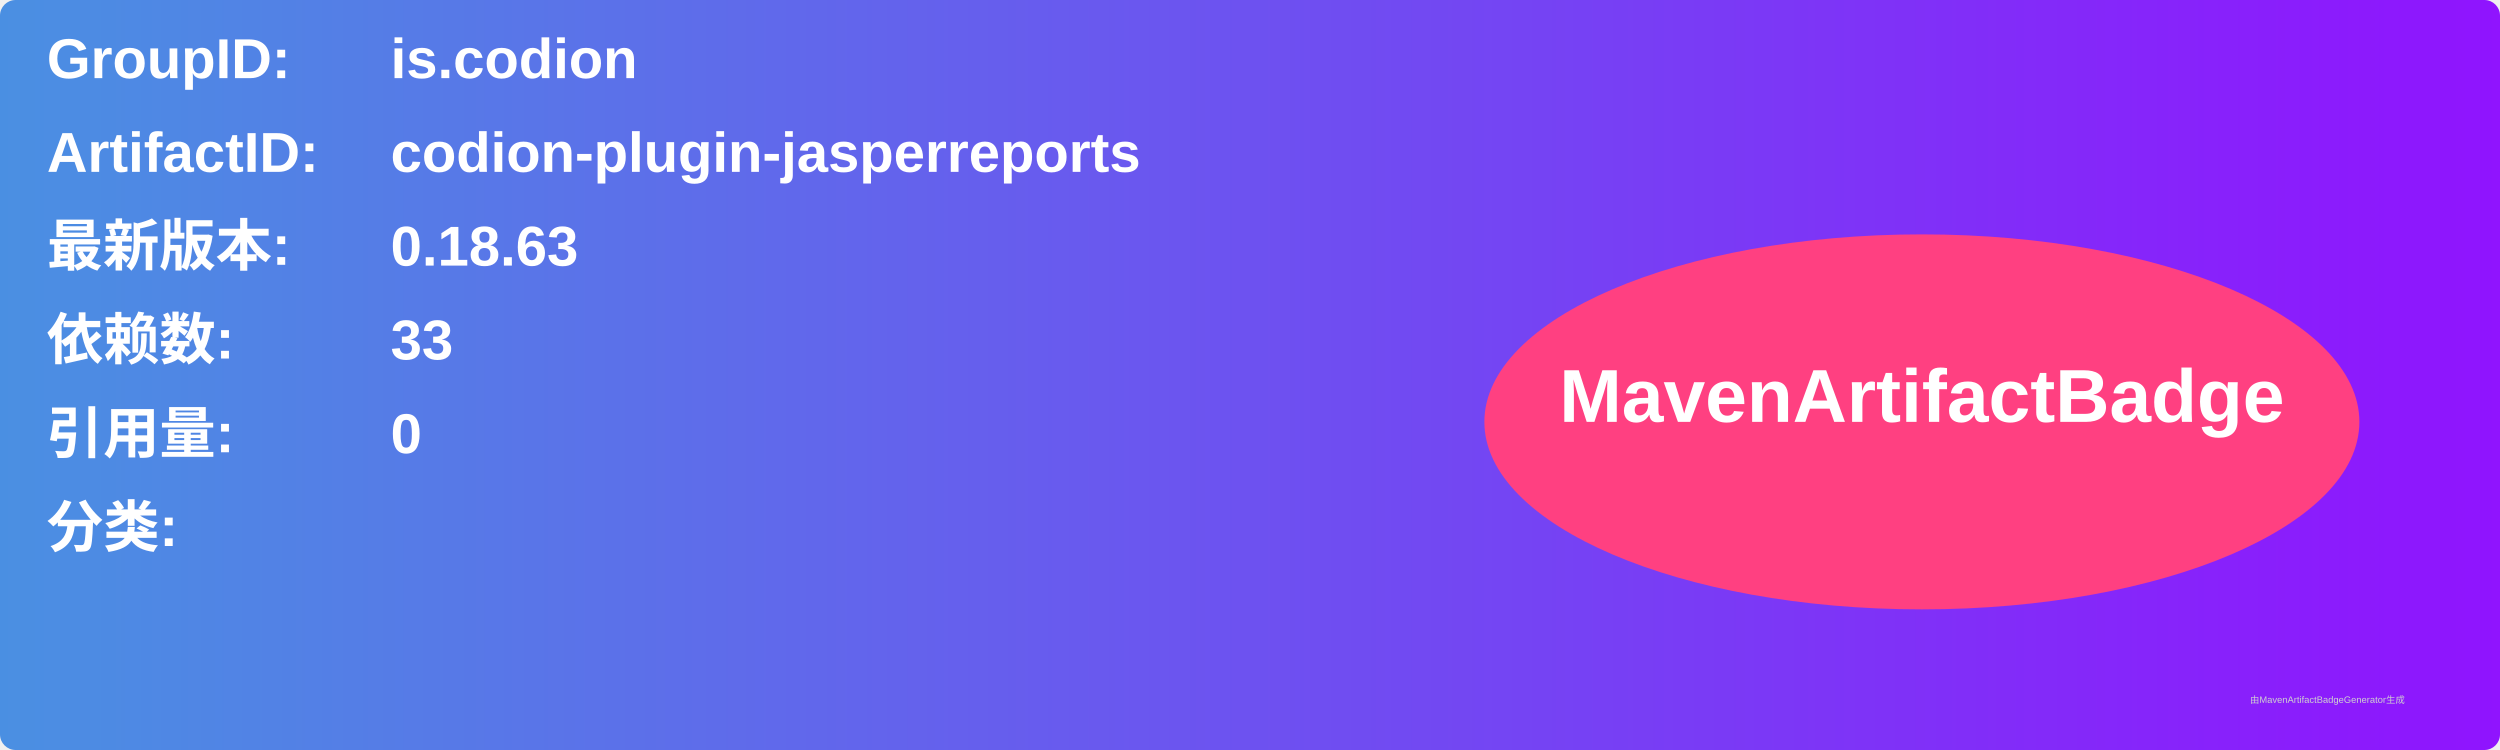
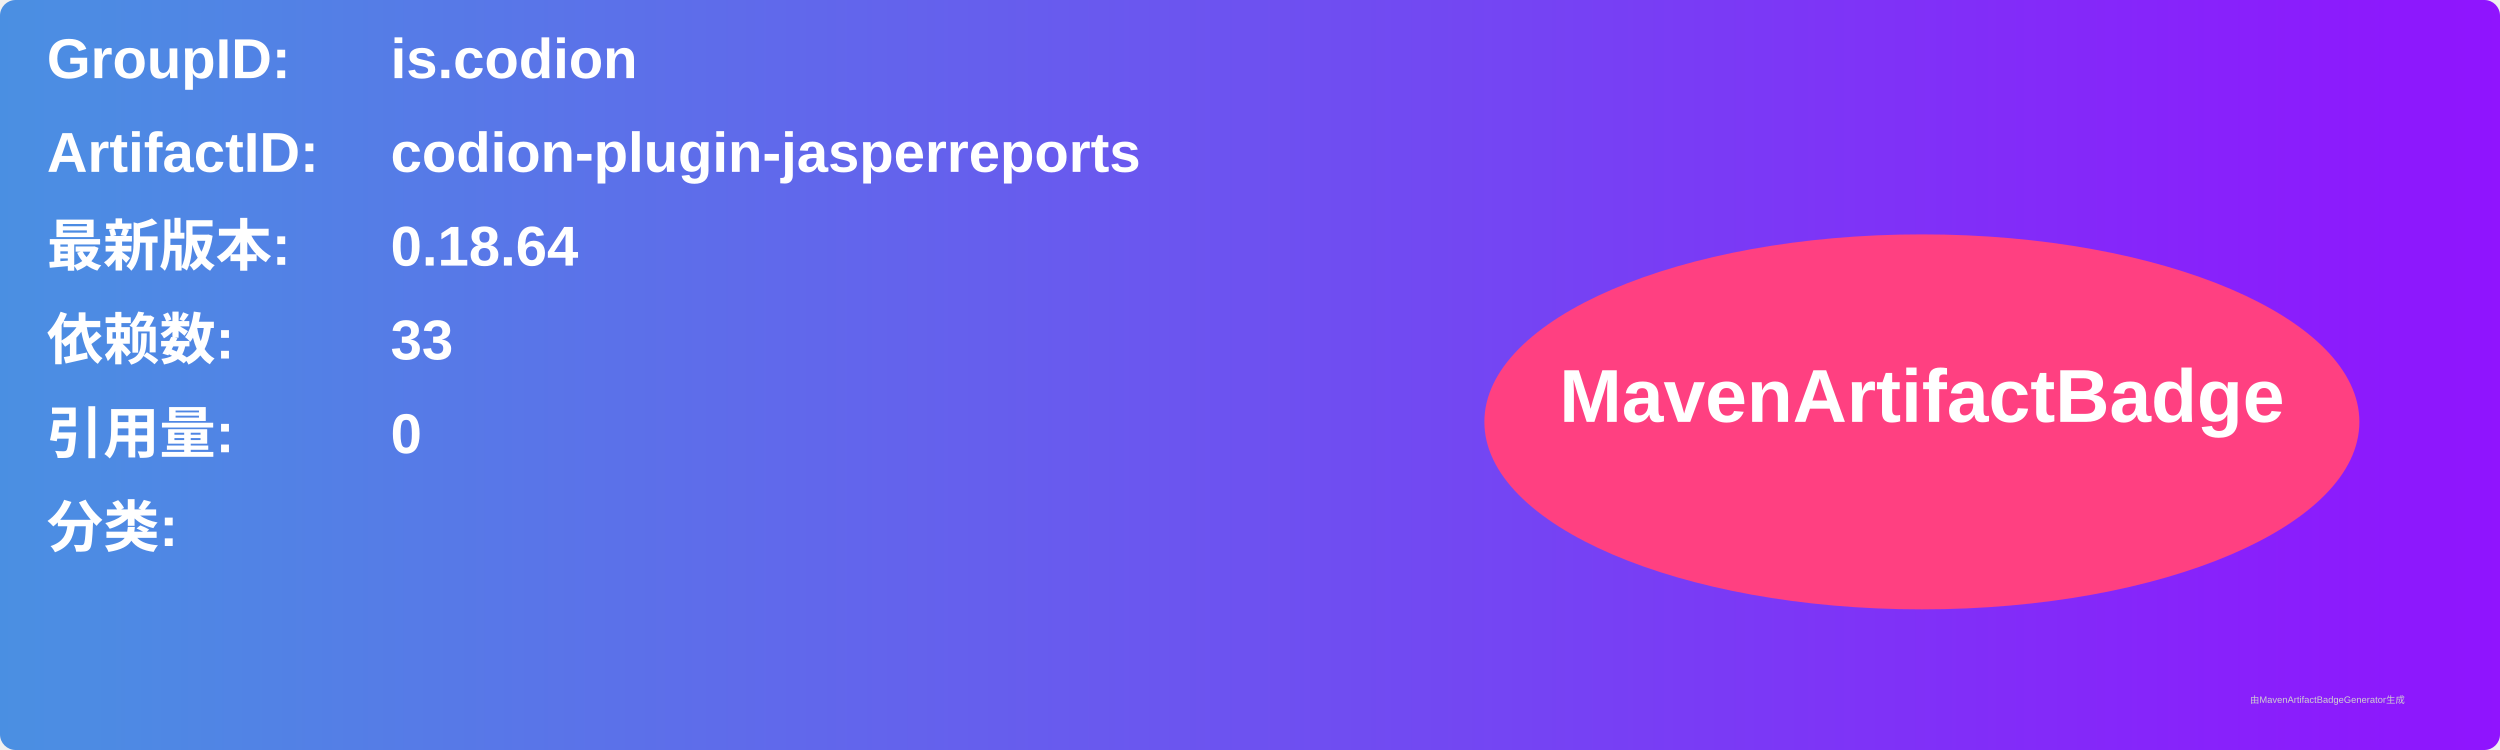
<svg xmlns="http://www.w3.org/2000/svg" width="800" height="240" viewBox="0 0 800 240">
  <linearGradient id="grad" x1="0%" y1="0%" x2="100%" y2="0%">
    <stop offset="0%" stop-color="#4a90e2" />
    <stop offset="100%" stop-color="#9013fe" />
  </linearGradient>
  <rect width="100%" height="100%" rx="5" ry="5" fill="url(#grad)" />
  <g transform="translate(15, 15)">
    <text x="0" y="10" font-family="Arial" font-size="18" fill="white" font-weight="bold" width="260">GroupID:</text>
    <text x="110" y="10" font-family="Arial" font-size="18" fill="white" font-weight="bold" width="460">is.codion</text>
    <text x="0" y="40" font-family="Arial" font-size="18" fill="white" font-weight="bold" width="260">ArtifactID:</text>
    <text x="110" y="40" font-family="Arial" font-size="18" fill="white" font-weight="bold" width="460">codion-plugin-jasperreports</text>
    <text x="0" y="70" font-family="Arial" font-size="18" fill="white" font-weight="bold">最新版本:</text>
    <text x="110" y="70" font-family="Arial" font-size="18" fill="white" font-weight="bold">
-       <tspan font-weight="bold">0.18.63</tspan>
+       <tspan font-weight="bold">0.18.64</tspan>
    </text>
    <text x="0" y="100" font-family="Arial" font-size="18" fill="white" font-weight="bold">依赖数: </text>
    <text x="110" y="100" font-family="Arial" font-size="18" fill="white">
      <tspan font-weight="bold">33</tspan>
    </text>
    <text x="0" y="130" font-family="Arial" font-size="18" fill="white" font-weight="bold">引用量: </text>
    <text x="110" y="130" font-family="Arial" font-size="18" fill="white">
      <tspan font-weight="bold">0</tspan>
    </text>
    <text x="0" y="160" font-family="Arial" font-size="18" fill="white" font-weight="bold">分类:</text>
    <text x="10" y="190" font-family="Arial" font-size="10" fill="white">
      <tspan font-weight="bold" />
    </text>
    <ellipse cx="600" cy="120" rx="140" ry="60" fill="#ff4081" />
    <text x="600" y="120" text-anchor="middle" font-family="Arial" font-size="24" fill="white" font-weight="bold">MavenArtifactBadge</text>
  </g>
  <text x="720" y="225" font-family="Arial" font-size="3" fill="#d0d0d0">由MavenArtifactBadgeGenerator生成</text>
</svg>
